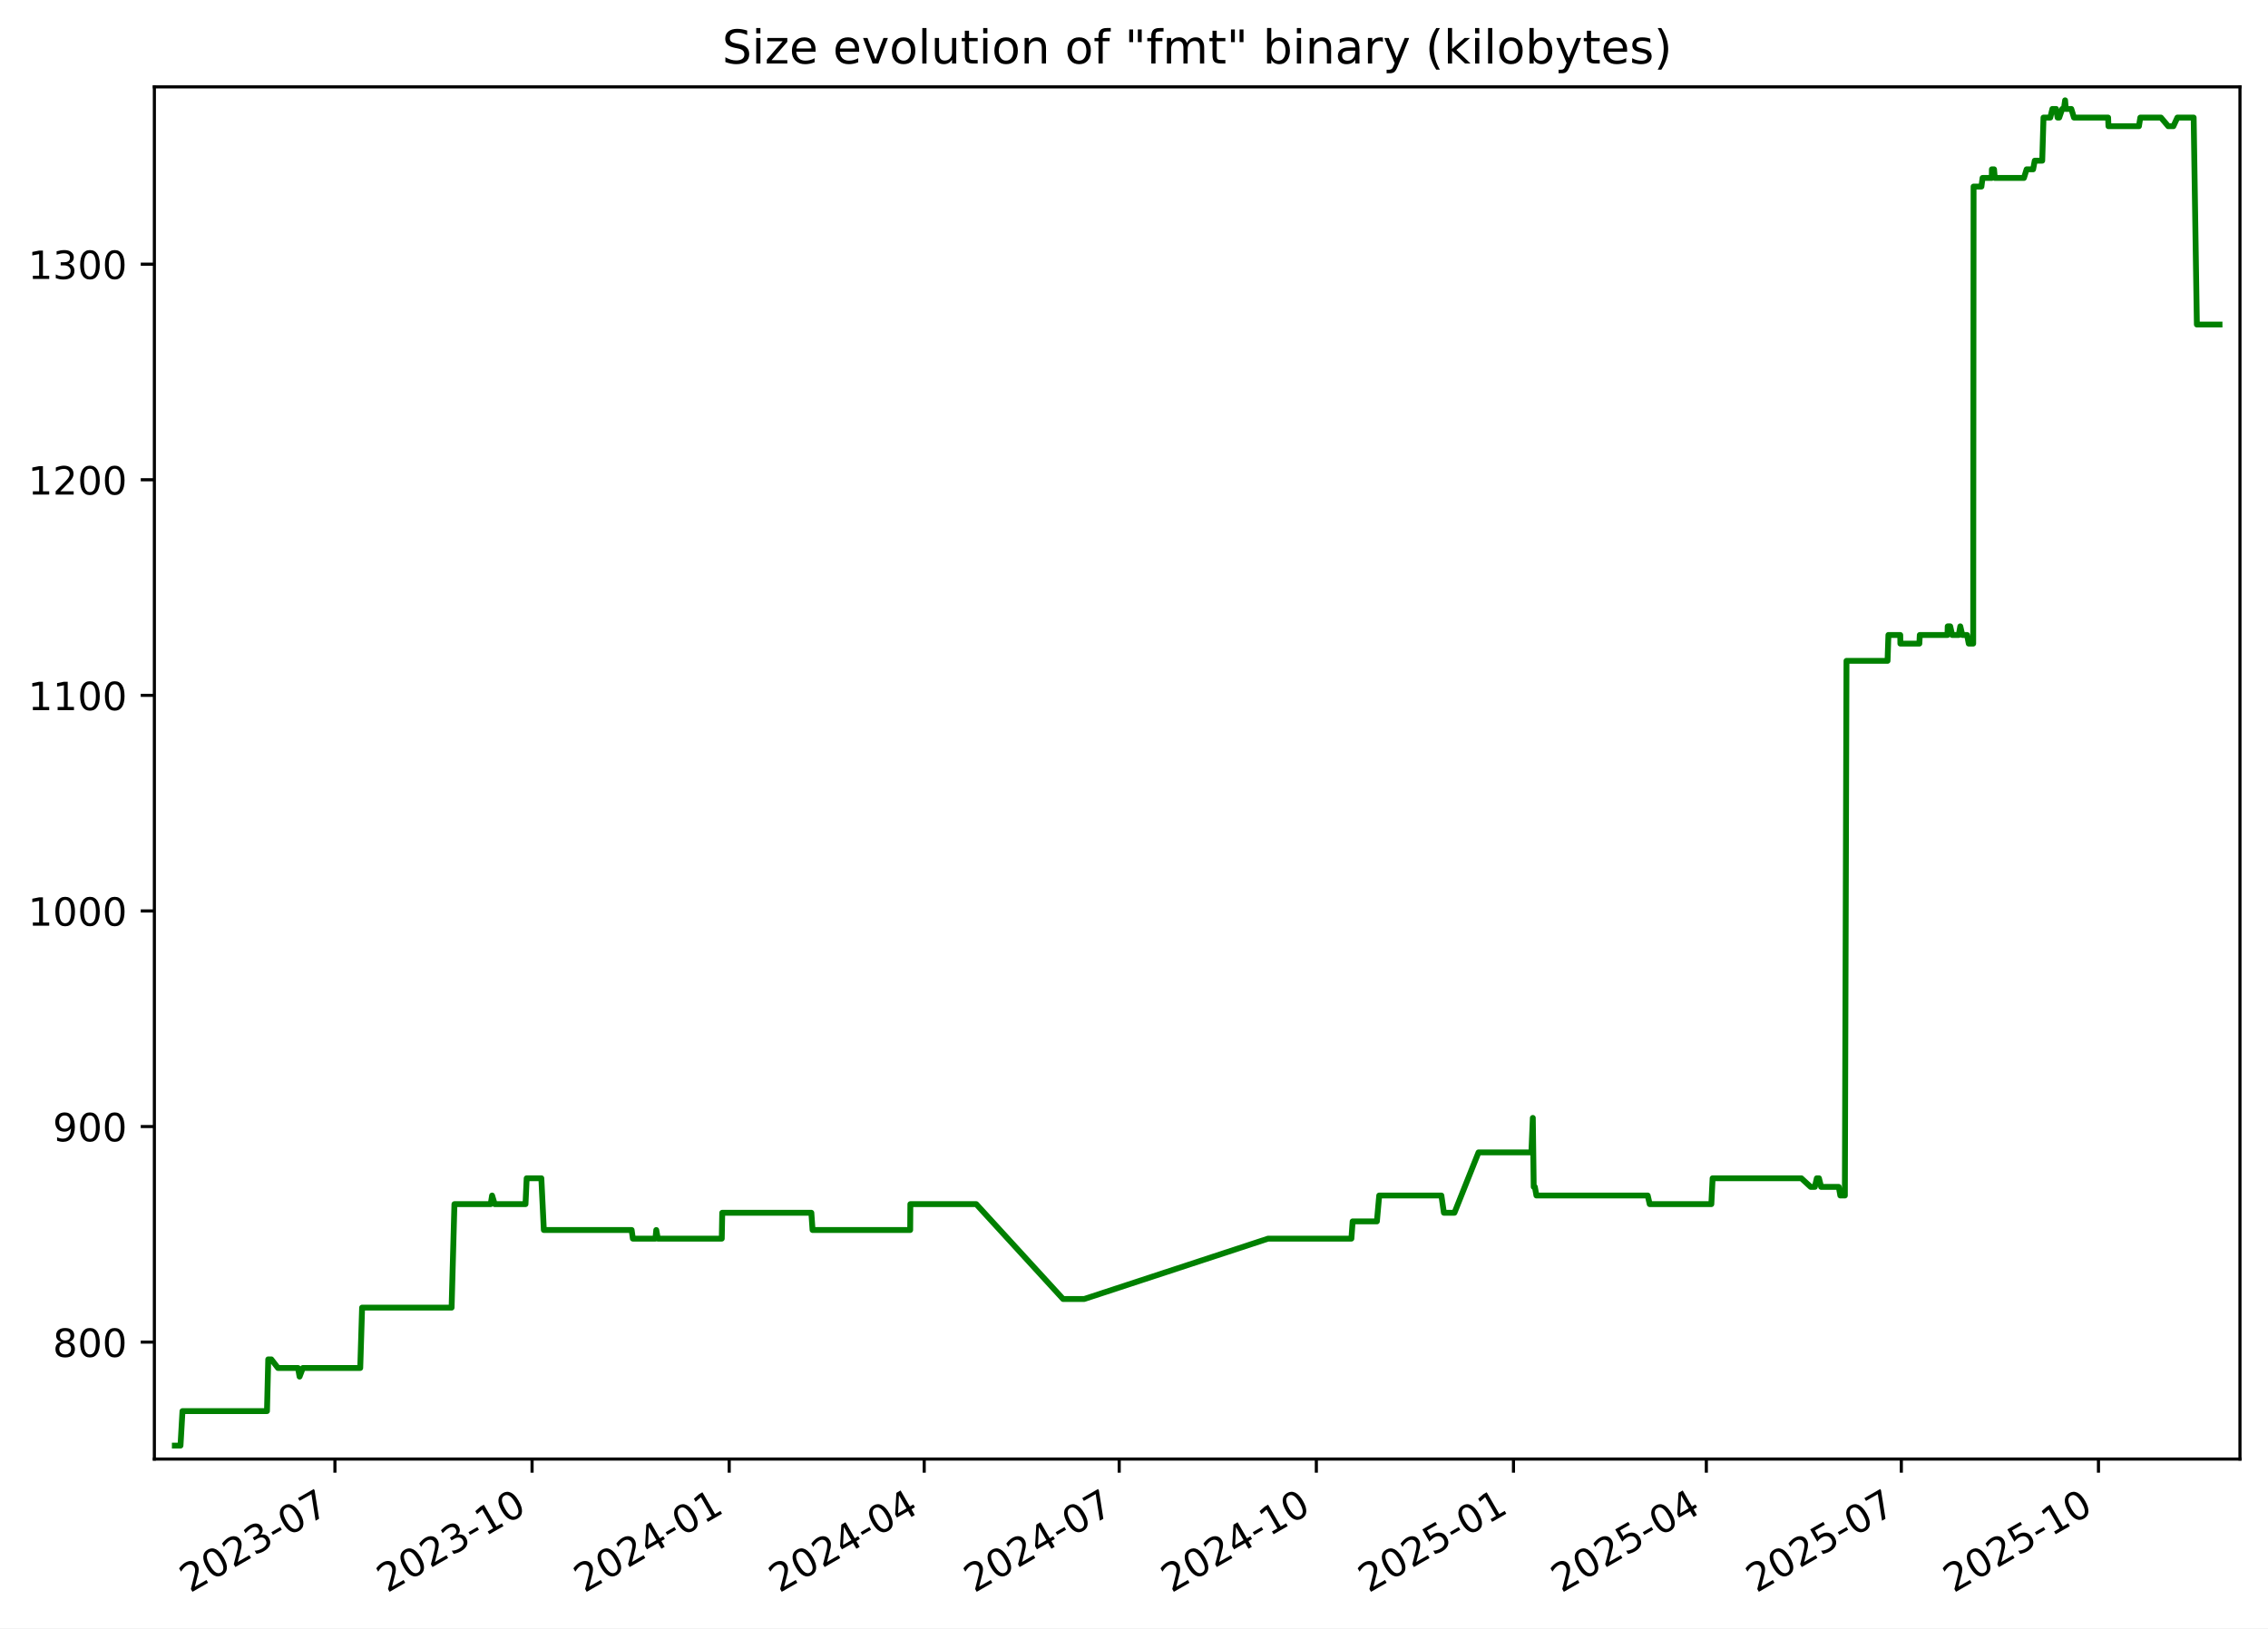
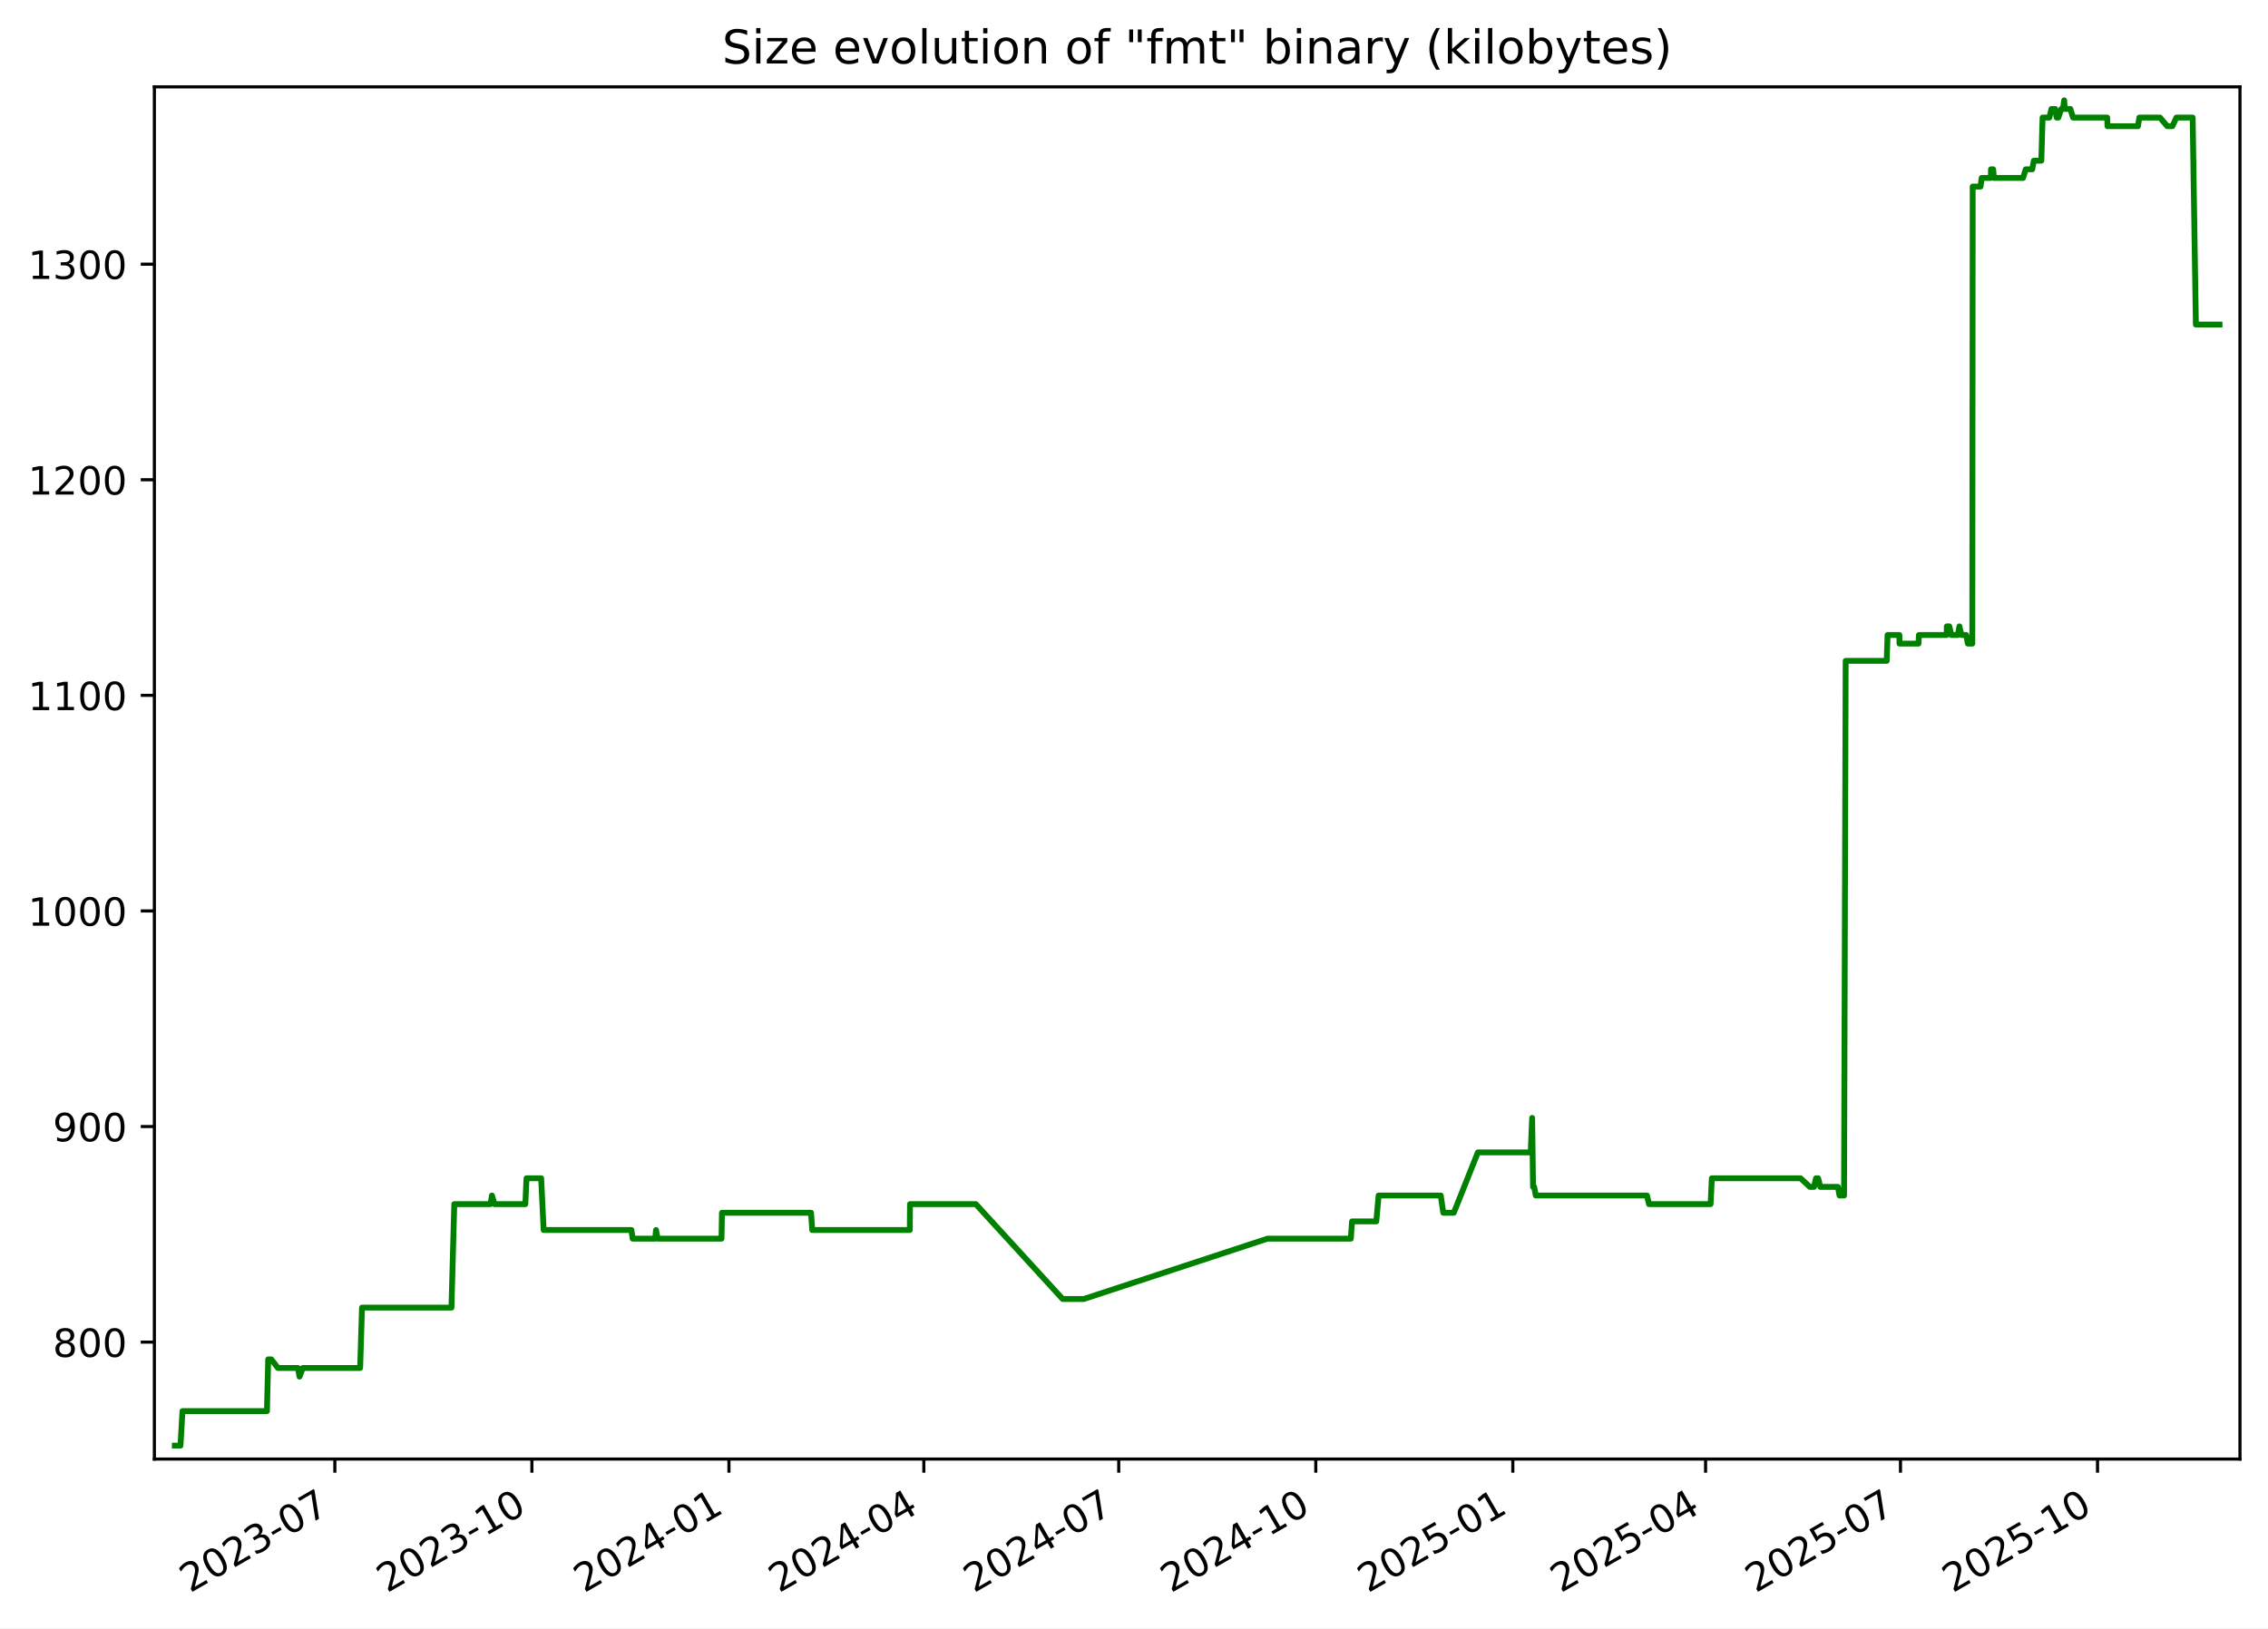
<svg xmlns="http://www.w3.org/2000/svg" xmlns:xlink="http://www.w3.org/1999/xlink" width="582.53pt" height="418.303pt" viewBox="0 0 582.53 418.303" version="1.1">
  <defs>
    <style type="text/css">*{stroke-linejoin: round; stroke-linecap: butt}</style>
  </defs>
  <g id="figure_1">
    <g id="patch_1">
      <path d="M -0 418.303  L 582.53 418.303  L 582.53 0  L -0 0  z " style="fill: #ffffff" />
    </g>
    <g id="axes_1">
      <g id="patch_2">
        <path d="M 39.65 374.83  L 575.33 374.83  L 575.33 22.318  L 39.65 22.318  z " style="fill: #ffffff" />
      </g>
      <g id="matplotlib.axis_1">
        <g id="xtick_1">
          <g id="line2d_1">
            <defs>
-               <path id="m8a01a64da7" d="M 0 0  L 0 3.5  " style="stroke: #000000; stroke-width: 0.8" />
+               <path id="m20bf396723" d="M 0 0  L 0 3.5  " style="stroke: #000000; stroke-width: 0.8" />
            </defs>
            <g>
-               <use xlink:href="#m8a01a64da7" x="86.026" y="374.83" style="stroke: #000000; stroke-width: 0.8" />
+               <use xlink:href="#m20bf396723" x="86.006" y="374.83" style="stroke: #000000; stroke-width: 0.8" />
            </g>
          </g>
          <g id="text_1">
-             <g transform="translate(48.80147 409.302) rotate(-30) scale(0.1 -0.1)">
+             <g transform="translate(48.78123 409.302) rotate(-30) scale(0.1 -0.1)">
              <defs>
                <path id="DejaVuSans-32" d="M 1228 531  L 3431 531  L 3431 0  L 469 0  L 469 531  Q 828 903 1448 1529  Q 2069 2156 2228 2338  Q 2531 2678 2651 2914  Q 2772 3150 2772 3378  Q 2772 3750 2511 3984  Q 2250 4219 1831 4219  Q 1534 4219 1204 4116  Q 875 4013 500 3803  L 500 4441  Q 881 4594 1212 4672  Q 1544 4750 1819 4750  Q 2544 4750 2975 4387  Q 3406 4025 3406 3419  Q 3406 3131 3298 2873  Q 3191 2616 2906 2266  Q 2828 2175 2409 1742  Q 1991 1309 1228 531  z " transform="scale(0.015625)" />
                <path id="DejaVuSans-30" d="M 2034 4250  Q 1547 4250 1301 3770  Q 1056 3291 1056 2328  Q 1056 1369 1301 889  Q 1547 409 2034 409  Q 2525 409 2770 889  Q 3016 1369 3016 2328  Q 3016 3291 2770 3770  Q 2525 4250 2034 4250  z M 2034 4750  Q 2819 4750 3233 4129  Q 3647 3509 3647 2328  Q 3647 1150 3233 529  Q 2819 -91 2034 -91  Q 1250 -91 836 529  Q 422 1150 422 2328  Q 422 3509 836 4129  Q 1250 4750 2034 4750  z " transform="scale(0.015625)" />
                <path id="DejaVuSans-33" d="M 2597 2516  Q 3050 2419 3304 2112  Q 3559 1806 3559 1356  Q 3559 666 3084 287  Q 2609 -91 1734 -91  Q 1441 -91 1130 -33  Q 819 25 488 141  L 488 750  Q 750 597 1062 519  Q 1375 441 1716 441  Q 2309 441 2620 675  Q 2931 909 2931 1356  Q 2931 1769 2642 2001  Q 2353 2234 1838 2234  L 1294 2234  L 1294 2753  L 1863 2753  Q 2328 2753 2575 2939  Q 2822 3125 2822 3475  Q 2822 3834 2567 4026  Q 2313 4219 1838 4219  Q 1578 4219 1281 4162  Q 984 4106 628 3988  L 628 4550  Q 988 4650 1302 4700  Q 1616 4750 1894 4750  Q 2613 4750 3031 4423  Q 3450 4097 3450 3541  Q 3450 3153 3228 2886  Q 3006 2619 2597 2516  z " transform="scale(0.015625)" />
                <path id="DejaVuSans-2d" d="M 313 2009  L 1997 2009  L 1997 1497  L 313 1497  L 313 2009  z " transform="scale(0.015625)" />
                <path id="DejaVuSans-37" d="M 525 4666  L 3525 4666  L 3525 4397  L 1831 0  L 1172 0  L 2766 4134  L 525 4134  L 525 4666  z " transform="scale(0.015625)" />
              </defs>
              <use xlink:href="#DejaVuSans-32" />
              <use xlink:href="#DejaVuSans-30" x="63.623" />
              <use xlink:href="#DejaVuSans-32" x="127.246" />
              <use xlink:href="#DejaVuSans-33" x="190.869" />
              <use xlink:href="#DejaVuSans-2d" x="254.492" />
              <use xlink:href="#DejaVuSans-30" x="290.576" />
              <use xlink:href="#DejaVuSans-37" x="354.199" />
            </g>
          </g>
        </g>
        <g id="xtick_2">
          <g id="line2d_2">
            <g>
-               <use xlink:href="#m8a01a64da7" x="136.661" y="374.83" style="stroke: #000000; stroke-width: 0.8" />
+               <use xlink:href="#m20bf396723" x="136.616" y="374.83" style="stroke: #000000; stroke-width: 0.8" />
            </g>
          </g>
          <g id="text_2">
-             <g transform="translate(99.43619 409.302) rotate(-30) scale(0.1 -0.1)">
+             <g transform="translate(99.39104 409.302) rotate(-30) scale(0.1 -0.1)">
              <defs>
                <path id="DejaVuSans-31" d="M 794 531  L 1825 531  L 1825 4091  L 703 3866  L 703 4441  L 1819 4666  L 2450 4666  L 2450 531  L 3481 531  L 3481 0  L 794 0  L 794 531  z " transform="scale(0.015625)" />
              </defs>
              <use xlink:href="#DejaVuSans-32" />
              <use xlink:href="#DejaVuSans-30" x="63.623" />
              <use xlink:href="#DejaVuSans-32" x="127.246" />
              <use xlink:href="#DejaVuSans-33" x="190.869" />
              <use xlink:href="#DejaVuSans-2d" x="254.492" />
              <use xlink:href="#DejaVuSans-31" x="290.576" />
              <use xlink:href="#DejaVuSans-30" x="354.199" />
            </g>
          </g>
        </g>
        <g id="xtick_3">
          <g id="line2d_3">
            <g>
-               <use xlink:href="#m8a01a64da7" x="187.296" y="374.83" style="stroke: #000000; stroke-width: 0.8" />
+               <use xlink:href="#m20bf396723" x="187.226" y="374.83" style="stroke: #000000; stroke-width: 0.8" />
            </g>
          </g>
          <g id="text_3">
-             <g transform="translate(150.0709 409.302) rotate(-30) scale(0.1 -0.1)">
+             <g transform="translate(150.0009 409.302) rotate(-30) scale(0.1 -0.1)">
              <defs>
                <path id="DejaVuSans-34" d="M 2419 4116  L 825 1625  L 2419 1625  L 2419 4116  z M 2253 4666  L 3047 4666  L 3047 1625  L 3713 1625  L 3713 1100  L 3047 1100  L 3047 0  L 2419 0  L 2419 1100  L 313 1100  L 313 1709  L 2253 4666  z " transform="scale(0.015625)" />
              </defs>
              <use xlink:href="#DejaVuSans-32" />
              <use xlink:href="#DejaVuSans-30" x="63.623" />
              <use xlink:href="#DejaVuSans-32" x="127.246" />
              <use xlink:href="#DejaVuSans-34" x="190.869" />
              <use xlink:href="#DejaVuSans-2d" x="254.492" />
              <use xlink:href="#DejaVuSans-30" x="290.576" />
              <use xlink:href="#DejaVuSans-31" x="354.199" />
            </g>
          </g>
        </g>
        <g id="xtick_4">
          <g id="line2d_4">
            <g>
-               <use xlink:href="#m8a01a64da7" x="237.38" y="374.83" style="stroke: #000000; stroke-width: 0.8" />
+               <use xlink:href="#m20bf396723" x="237.285" y="374.83" style="stroke: #000000; stroke-width: 0.8" />
            </g>
          </g>
          <g id="text_4">
-             <g transform="translate(200.1553 409.302) rotate(-30) scale(0.1 -0.1)">
+             <g transform="translate(200.0606 409.302) rotate(-30) scale(0.1 -0.1)">
              <use xlink:href="#DejaVuSans-32" />
              <use xlink:href="#DejaVuSans-30" x="63.623" />
              <use xlink:href="#DejaVuSans-32" x="127.246" />
              <use xlink:href="#DejaVuSans-34" x="190.869" />
              <use xlink:href="#DejaVuSans-2d" x="254.492" />
              <use xlink:href="#DejaVuSans-30" x="290.576" />
              <use xlink:href="#DejaVuSans-34" x="354.199" />
            </g>
          </g>
        </g>
        <g id="xtick_5">
          <g id="line2d_5">
            <g>
-               <use xlink:href="#m8a01a64da7" x="287.464" y="374.83" style="stroke: #000000; stroke-width: 0.8" />
+               <use xlink:href="#m20bf396723" x="287.345" y="374.83" style="stroke: #000000; stroke-width: 0.8" />
            </g>
          </g>
          <g id="text_5">
-             <g transform="translate(250.2396 409.302) rotate(-30) scale(0.1 -0.1)">
+             <g transform="translate(250.1203 409.302) rotate(-30) scale(0.1 -0.1)">
              <use xlink:href="#DejaVuSans-32" />
              <use xlink:href="#DejaVuSans-30" x="63.623" />
              <use xlink:href="#DejaVuSans-32" x="127.246" />
              <use xlink:href="#DejaVuSans-34" x="190.869" />
              <use xlink:href="#DejaVuSans-2d" x="254.492" />
              <use xlink:href="#DejaVuSans-30" x="290.576" />
              <use xlink:href="#DejaVuSans-37" x="354.199" />
            </g>
          </g>
        </g>
        <g id="xtick_6">
          <g id="line2d_6">
            <g>
-               <use xlink:href="#m8a01a64da7" x="338.099" y="374.83" style="stroke: #000000; stroke-width: 0.8" />
+               <use xlink:href="#m20bf396723" x="337.955" y="374.83" style="stroke: #000000; stroke-width: 0.8" />
            </g>
          </g>
          <g id="text_6">
-             <g transform="translate(300.8743 409.302) rotate(-30) scale(0.1 -0.1)">
+             <g transform="translate(300.7301 409.302) rotate(-30) scale(0.1 -0.1)">
              <use xlink:href="#DejaVuSans-32" />
              <use xlink:href="#DejaVuSans-30" x="63.623" />
              <use xlink:href="#DejaVuSans-32" x="127.246" />
              <use xlink:href="#DejaVuSans-34" x="190.869" />
              <use xlink:href="#DejaVuSans-2d" x="254.492" />
              <use xlink:href="#DejaVuSans-31" x="290.576" />
              <use xlink:href="#DejaVuSans-30" x="354.199" />
            </g>
          </g>
        </g>
        <g id="xtick_7">
          <g id="line2d_7">
            <g>
-               <use xlink:href="#m8a01a64da7" x="388.734" y="374.83" style="stroke: #000000; stroke-width: 0.8" />
+               <use xlink:href="#m20bf396723" x="388.565" y="374.83" style="stroke: #000000; stroke-width: 0.8" />
            </g>
          </g>
          <g id="text_7">
-             <g transform="translate(351.5091 409.302) rotate(-30) scale(0.1 -0.1)">
+             <g transform="translate(351.3399 409.302) rotate(-30) scale(0.1 -0.1)">
              <defs>
                <path id="DejaVuSans-35" d="M 691 4666  L 3169 4666  L 3169 4134  L 1269 4134  L 1269 2991  Q 1406 3038 1543 3061  Q 1681 3084 1819 3084  Q 2600 3084 3056 2656  Q 3513 2228 3513 1497  Q 3513 744 3044 326  Q 2575 -91 1722 -91  Q 1428 -91 1123 -41  Q 819 9 494 109  L 494 744  Q 775 591 1075 516  Q 1375 441 1709 441  Q 2250 441 2565 725  Q 2881 1009 2881 1497  Q 2881 1984 2565 2268  Q 2250 2553 1709 2553  Q 1456 2553 1204 2497  Q 953 2441 691 2322  L 691 4666  z " transform="scale(0.015625)" />
              </defs>
              <use xlink:href="#DejaVuSans-32" />
              <use xlink:href="#DejaVuSans-30" x="63.623" />
              <use xlink:href="#DejaVuSans-32" x="127.246" />
              <use xlink:href="#DejaVuSans-35" x="190.869" />
              <use xlink:href="#DejaVuSans-2d" x="254.492" />
              <use xlink:href="#DejaVuSans-30" x="290.576" />
              <use xlink:href="#DejaVuSans-31" x="354.199" />
            </g>
          </g>
        </g>
        <g id="xtick_8">
          <g id="line2d_8">
            <g>
-               <use xlink:href="#m8a01a64da7" x="438.268" y="374.83" style="stroke: #000000; stroke-width: 0.8" />
+               <use xlink:href="#m20bf396723" x="438.074" y="374.83" style="stroke: #000000; stroke-width: 0.8" />
            </g>
          </g>
          <g id="text_8">
-             <g transform="translate(401.043 409.302) rotate(-30) scale(0.1 -0.1)">
+             <g transform="translate(400.8495 409.302) rotate(-30) scale(0.1 -0.1)">
              <use xlink:href="#DejaVuSans-32" />
              <use xlink:href="#DejaVuSans-30" x="63.623" />
              <use xlink:href="#DejaVuSans-32" x="127.246" />
              <use xlink:href="#DejaVuSans-35" x="190.869" />
              <use xlink:href="#DejaVuSans-2d" x="254.492" />
              <use xlink:href="#DejaVuSans-30" x="290.576" />
              <use xlink:href="#DejaVuSans-34" x="354.199" />
            </g>
          </g>
        </g>
        <g id="xtick_9">
          <g id="line2d_9">
            <g>
-               <use xlink:href="#m8a01a64da7" x="488.352" y="374.83" style="stroke: #000000; stroke-width: 0.8" />
+               <use xlink:href="#m20bf396723" x="488.134" y="374.83" style="stroke: #000000; stroke-width: 0.8" />
            </g>
          </g>
          <g id="text_9">
-             <g transform="translate(451.1274 409.302) rotate(-30) scale(0.1 -0.1)">
+             <g transform="translate(450.9092 409.302) rotate(-30) scale(0.1 -0.1)">
              <use xlink:href="#DejaVuSans-32" />
              <use xlink:href="#DejaVuSans-30" x="63.623" />
              <use xlink:href="#DejaVuSans-32" x="127.246" />
              <use xlink:href="#DejaVuSans-35" x="190.869" />
              <use xlink:href="#DejaVuSans-2d" x="254.492" />
              <use xlink:href="#DejaVuSans-30" x="290.576" />
              <use xlink:href="#DejaVuSans-37" x="354.199" />
            </g>
          </g>
        </g>
        <g id="xtick_10">
          <g id="line2d_10">
            <g>
-               <use xlink:href="#m8a01a64da7" x="538.987" y="374.83" style="stroke: #000000; stroke-width: 0.8" />
+               <use xlink:href="#m20bf396723" x="538.744" y="374.83" style="stroke: #000000; stroke-width: 0.8" />
            </g>
          </g>
          <g id="text_10">
-             <g transform="translate(501.7621 409.302) rotate(-30) scale(0.1 -0.1)">
+             <g transform="translate(501.519 409.302) rotate(-30) scale(0.1 -0.1)">
              <use xlink:href="#DejaVuSans-32" />
              <use xlink:href="#DejaVuSans-30" x="63.623" />
              <use xlink:href="#DejaVuSans-32" x="127.246" />
              <use xlink:href="#DejaVuSans-35" x="190.869" />
              <use xlink:href="#DejaVuSans-2d" x="254.492" />
              <use xlink:href="#DejaVuSans-31" x="290.576" />
              <use xlink:href="#DejaVuSans-30" x="354.199" />
            </g>
          </g>
        </g>
      </g>
      <g id="matplotlib.axis_2">
        <g id="ytick_1">
          <g id="line2d_11">
            <defs>
-               <path id="m6417417e9b" d="M 0 0  L -3.5 0  " style="stroke: #000000; stroke-width: 0.8" />
+               <path id="me70b819598" d="M 0 0  L -3.5 0  " style="stroke: #000000; stroke-width: 0.8" />
            </defs>
            <g>
-               <use xlink:href="#m6417417e9b" x="39.65" y="344.79" style="stroke: #000000; stroke-width: 0.8" />
+               <use xlink:href="#me70b819598" x="39.65" y="344.79" style="stroke: #000000; stroke-width: 0.8" />
            </g>
          </g>
          <g id="text_11">
            <g transform="translate(13.5625 348.5887) scale(0.1 -0.1)">
              <defs>
                <path id="DejaVuSans-38" d="M 2034 2216  Q 1584 2216 1326 1975  Q 1069 1734 1069 1313  Q 1069 891 1326 650  Q 1584 409 2034 409  Q 2484 409 2743 651  Q 3003 894 3003 1313  Q 3003 1734 2745 1975  Q 2488 2216 2034 2216  z M 1403 2484  Q 997 2584 770 2862  Q 544 3141 544 3541  Q 544 4100 942 4425  Q 1341 4750 2034 4750  Q 2731 4750 3128 4425  Q 3525 4100 3525 3541  Q 3525 3141 3298 2862  Q 3072 2584 2669 2484  Q 3125 2378 3379 2068  Q 3634 1759 3634 1313  Q 3634 634 3220 271  Q 2806 -91 2034 -91  Q 1263 -91 848 271  Q 434 634 434 1313  Q 434 1759 690 2068  Q 947 2378 1403 2484  z M 1172 3481  Q 1172 3119 1398 2916  Q 1625 2713 2034 2713  Q 2441 2713 2670 2916  Q 2900 3119 2900 3481  Q 2900 3844 2670 4047  Q 2441 4250 2034 4250  Q 1625 4250 1398 4047  Q 1172 3844 1172 3481  z " transform="scale(0.015625)" />
              </defs>
              <use xlink:href="#DejaVuSans-38" />
              <use xlink:href="#DejaVuSans-30" x="63.623" />
              <use xlink:href="#DejaVuSans-30" x="127.246" />
            </g>
          </g>
        </g>
        <g id="ytick_2">
          <g id="line2d_12">
            <g>
-               <use xlink:href="#m6417417e9b" x="39.65" y="289.405" style="stroke: #000000; stroke-width: 0.8" />
+               <use xlink:href="#me70b819598" x="39.65" y="289.405" style="stroke: #000000; stroke-width: 0.8" />
            </g>
          </g>
          <g id="text_12">
            <g transform="translate(13.5625 293.2041) scale(0.1 -0.1)">
              <defs>
                <path id="DejaVuSans-39" d="M 703 97  L 703 672  Q 941 559 1184 500  Q 1428 441 1663 441  Q 2288 441 2617 861  Q 2947 1281 2994 2138  Q 2813 1869 2534 1725  Q 2256 1581 1919 1581  Q 1219 1581 811 2004  Q 403 2428 403 3163  Q 403 3881 828 4315  Q 1253 4750 1959 4750  Q 2769 4750 3195 4129  Q 3622 3509 3622 2328  Q 3622 1225 3098 567  Q 2575 -91 1691 -91  Q 1453 -91 1209 -44  Q 966 3 703 97  z M 1959 2075  Q 2384 2075 2632 2365  Q 2881 2656 2881 3163  Q 2881 3666 2632 3958  Q 2384 4250 1959 4250  Q 1534 4250 1286 3958  Q 1038 3666 1038 3163  Q 1038 2656 1286 2365  Q 1534 2075 1959 2075  z " transform="scale(0.015625)" />
              </defs>
              <use xlink:href="#DejaVuSans-39" />
              <use xlink:href="#DejaVuSans-30" x="63.623" />
              <use xlink:href="#DejaVuSans-30" x="127.246" />
            </g>
          </g>
        </g>
        <g id="ytick_3">
          <g id="line2d_13">
            <g>
-               <use xlink:href="#m6417417e9b" x="39.65" y="234.02" style="stroke: #000000; stroke-width: 0.8" />
+               <use xlink:href="#me70b819598" x="39.65" y="234.02" style="stroke: #000000; stroke-width: 0.8" />
            </g>
          </g>
          <g id="text_13">
            <g transform="translate(7.2 237.8195) scale(0.1 -0.1)">
              <use xlink:href="#DejaVuSans-31" />
              <use xlink:href="#DejaVuSans-30" x="63.623" />
              <use xlink:href="#DejaVuSans-30" x="127.246" />
              <use xlink:href="#DejaVuSans-30" x="190.869" />
            </g>
          </g>
        </g>
        <g id="ytick_4">
          <g id="line2d_14">
            <g>
-               <use xlink:href="#m6417417e9b" x="39.65" y="178.636" style="stroke: #000000; stroke-width: 0.8" />
+               <use xlink:href="#me70b819598" x="39.65" y="178.636" style="stroke: #000000; stroke-width: 0.8" />
            </g>
          </g>
          <g id="text_14">
            <g transform="translate(7.2 182.4349) scale(0.1 -0.1)">
              <use xlink:href="#DejaVuSans-31" />
              <use xlink:href="#DejaVuSans-31" x="63.623" />
              <use xlink:href="#DejaVuSans-30" x="127.246" />
              <use xlink:href="#DejaVuSans-30" x="190.869" />
            </g>
          </g>
        </g>
        <g id="ytick_5">
          <g id="line2d_15">
            <g>
-               <use xlink:href="#m6417417e9b" x="39.65" y="123.251" style="stroke: #000000; stroke-width: 0.8" />
+               <use xlink:href="#me70b819598" x="39.65" y="123.251" style="stroke: #000000; stroke-width: 0.8" />
            </g>
          </g>
          <g id="text_15">
            <g transform="translate(7.2 127.0503) scale(0.1 -0.1)">
              <use xlink:href="#DejaVuSans-31" />
              <use xlink:href="#DejaVuSans-32" x="63.623" />
              <use xlink:href="#DejaVuSans-30" x="127.246" />
              <use xlink:href="#DejaVuSans-30" x="190.869" />
            </g>
          </g>
        </g>
        <g id="ytick_6">
          <g id="line2d_16">
            <g>
-               <use xlink:href="#m6417417e9b" x="39.65" y="67.866" style="stroke: #000000; stroke-width: 0.8" />
+               <use xlink:href="#me70b819598" x="39.65" y="67.866" style="stroke: #000000; stroke-width: 0.8" />
            </g>
          </g>
          <g id="text_16">
            <g transform="translate(7.2 71.66565) scale(0.1 -0.1)">
              <use xlink:href="#DejaVuSans-31" />
              <use xlink:href="#DejaVuSans-33" x="63.623" />
              <use xlink:href="#DejaVuSans-30" x="127.246" />
              <use xlink:href="#DejaVuSans-30" x="190.869" />
            </g>
          </g>
        </g>
      </g>
      <g id="line2d_17">
-         <path d="M 44.902 371.374  L 46.359 371.374  L 46.868 362.513  L 68.575 362.513  L 68.898 349.22  L 69.684 349.22  L 71.4 351.436  L 76.55 351.436  L 76.947 353.651  L 77.794 351.436  L 92.526 351.436  L 93.005 335.928  L 115.993 335.928  L 116.718 309.343  L 126.032 309.343  L 126.392 307.128  L 127.065 309.343  L 134.975 309.343  L 135.275 302.697  L 139.044 302.697  L 139.683 315.99  L 162.236 315.99  L 162.551 318.205  L 168.348 318.205  L 168.561 315.99  L 168.961 318.205  L 185.386 318.205  L 185.505 311.559  L 208.395 311.559  L 208.704 315.99  L 233.778 315.99  L 233.824 309.343  L 250.744 309.343  L 273.051 333.713  L 278.478 333.713  L 325.707 318.205  L 347.101 318.205  L 347.422 313.774  L 353.652 313.774  L 354.247 307.128  L 370.215 307.128  L 370.861 311.559  L 373.571 311.559  L 379.753 296.051  L 393.333 296.051  L 393.7 287.19  L 393.93 304.913  L 394.223 304.913  L 394.629 307.128  L 423.208 307.128  L 423.726 309.343  L 439.555 309.343  L 439.879 302.697  L 462.662 302.697  L 465.067 304.913  L 466.139 304.913  L 466.645 302.697  L 467.197 302.697  L 467.754 304.913  L 472.284 304.913  L 472.682 307.128  L 473.85 307.128  L 474.268 169.774  L 484.814 169.774  L 485.035 163.128  L 488.075 163.128  L 488.103 165.343  L 492.982 165.343  L 493.092 163.128  L 500.213 163.128  L 500.265 160.913  L 500.907 160.913  L 501.401 163.128  L 503.107 163.128  L 503.495 160.913  L 504.015 163.128  L 505.241 163.128  L 505.668 165.343  L 506.81 165.343  L 506.909 47.928  L 508.924 47.928  L 509.214 45.713  L 511.592 45.713  L 511.61 43.497  L 512.167 43.497  L 512.355 45.713  L 519.847 45.713  L 520.534 43.497  L 522.202 43.497  L 522.619 41.282  L 524.541 41.282  L 524.868 30.205  L 526.608 30.205  L 527.147 27.99  L 528.103 27.99  L 528.488 30.205  L 528.906 30.205  L 529.675 27.99  L 530.109 27.99  L 530.414 25.774  L 530.596 27.99  L 532.01 27.99  L 532.693 30.205  L 541.466 30.205  L 541.551 32.42  L 549.38 32.42  L 549.736 30.205  L 555.035 30.205  L 556.905 32.42  L 558.231 32.42  L 559.253 30.205  L 563.436 30.205  L 564.26 83.374  L 570.078 83.374  L 570.078 83.374  " clip-path="url(#pee7fa6fc42)" style="fill: none; stroke: #008000; stroke-width: 1.5; stroke-linecap: square" />
+         <path d="M 44.902 371.374  L 46.358 371.374  L 46.867 362.513  L 68.564 362.513  L 68.886 349.22  L 69.672 349.22  L 71.387 351.436  L 76.535 351.436  L 76.931 353.651  L 77.778 351.436  L 92.503 351.436  L 92.982 335.928  L 115.958 335.928  L 116.683 309.343  L 125.992 309.343  L 126.352 307.128  L 127.024 309.343  L 134.931 309.343  L 135.231 302.697  L 138.998 302.697  L 139.636 315.99  L 162.179 315.99  L 162.493 318.205  L 168.288 318.205  L 168.5 315.99  L 168.9 318.205  L 185.317 318.205  L 185.435 311.559  L 208.314 311.559  L 208.623 315.99  L 233.685 315.99  L 233.731 309.343  L 250.643 309.343  L 272.939 333.713  L 278.363 333.713  L 325.569 318.205  L 346.953 318.205  L 347.273 313.774  L 353.5 313.774  L 354.095 307.128  L 370.055 307.128  L 370.7 311.559  L 373.409 311.559  L 379.588 296.051  L 393.161 296.051  L 393.528 287.19  L 393.759 304.913  L 394.051 304.913  L 394.457 307.128  L 423.022 307.128  L 423.54 309.343  L 439.361 309.343  L 439.685 302.697  L 462.457 302.697  L 464.86 304.913  L 465.932 304.913  L 466.438 302.697  L 466.989 302.697  L 467.546 304.913  L 472.073 304.913  L 472.471 307.128  L 473.639 307.128  L 474.057 169.774  L 484.598 169.774  L 484.818 163.128  L 487.857 163.128  L 487.885 165.343  L 492.761 165.343  L 492.871 163.128  L 499.989 163.128  L 500.041 160.913  L 500.683 160.913  L 501.176 163.128  L 502.881 163.128  L 503.27 160.913  L 503.789 163.128  L 505.014 163.128  L 505.441 165.343  L 506.583 165.343  L 506.681 47.928  L 508.696 47.928  L 508.986 45.713  L 511.362 45.713  L 511.38 43.497  L 511.937 43.497  L 512.125 45.713  L 519.613 45.713  L 520.3 43.497  L 521.968 43.497  L 522.384 41.282  L 524.305 41.282  L 524.632 30.205  L 526.371 30.205  L 526.91 27.99  L 527.866 27.99  L 528.25 30.205  L 528.668 30.205  L 529.436 27.99  L 529.87 27.99  L 530.175 25.774  L 530.357 27.99  L 531.771 27.99  L 532.453 30.205  L 541.222 30.205  L 541.307 32.42  L 549.131 32.42  L 549.488 30.205  L 554.784 30.205  L 556.653 32.42  L 557.978 32.42  L 559 30.205  L 563.181 30.205  L 564.005 83.374  L 570.078 83.374  L 570.078 83.374  " clip-path="url(#p8790727e61)" style="fill: none; stroke: #008000; stroke-width: 1.5; stroke-linecap: square" />
      </g>
      <g id="patch_3">
        <path d="M 39.65 374.83  L 39.65 22.318  " style="fill: none; stroke: #000000; stroke-width: 0.8; stroke-linejoin: miter; stroke-linecap: square" />
      </g>
      <g id="patch_4">
        <path d="M 575.33 374.83  L 575.33 22.318  " style="fill: none; stroke: #000000; stroke-width: 0.8; stroke-linejoin: miter; stroke-linecap: square" />
      </g>
      <g id="patch_5">
        <path d="M 39.65 374.83  L 575.33 374.83  " style="fill: none; stroke: #000000; stroke-width: 0.8; stroke-linejoin: miter; stroke-linecap: square" />
      </g>
      <g id="patch_6">
        <path d="M 39.65 22.318  L 575.33 22.318  " style="fill: none; stroke: #000000; stroke-width: 0.8; stroke-linejoin: miter; stroke-linecap: square" />
      </g>
      <g id="text_17">
        <g transform="translate(185.4856 16.31812) scale(0.12 -0.12)">
          <defs>
            <path id="DejaVuSans-53" d="M 3425 4513  L 3425 3897  Q 3066 4069 2747 4153  Q 2428 4238 2131 4238  Q 1616 4238 1336 4038  Q 1056 3838 1056 3469  Q 1056 3159 1242 3001  Q 1428 2844 1947 2747  L 2328 2669  Q 3034 2534 3370 2195  Q 3706 1856 3706 1288  Q 3706 609 3251 259  Q 2797 -91 1919 -91  Q 1588 -91 1214 -16  Q 841 59 441 206  L 441 856  Q 825 641 1194 531  Q 1563 422 1919 422  Q 2459 422 2753 634  Q 3047 847 3047 1241  Q 3047 1584 2836 1778  Q 2625 1972 2144 2069  L 1759 2144  Q 1053 2284 737 2584  Q 422 2884 422 3419  Q 422 4038 858 4394  Q 1294 4750 2059 4750  Q 2388 4750 2728 4690  Q 3069 4631 3425 4513  z " transform="scale(0.015625)" />
            <path id="DejaVuSans-69" d="M 603 3500  L 1178 3500  L 1178 0  L 603 0  L 603 3500  z M 603 4863  L 1178 4863  L 1178 4134  L 603 4134  L 603 4863  z " transform="scale(0.015625)" />
            <path id="DejaVuSans-7a" d="M 353 3500  L 3084 3500  L 3084 2975  L 922 459  L 3084 459  L 3084 0  L 275 0  L 275 525  L 2438 3041  L 353 3041  L 353 3500  z " transform="scale(0.015625)" />
            <path id="DejaVuSans-65" d="M 3597 1894  L 3597 1613  L 953 1613  Q 991 1019 1311 708  Q 1631 397 2203 397  Q 2534 397 2845 478  Q 3156 559 3463 722  L 3463 178  Q 3153 47 2828 -22  Q 2503 -91 2169 -91  Q 1331 -91 842 396  Q 353 884 353 1716  Q 353 2575 817 3079  Q 1281 3584 2069 3584  Q 2775 3584 3186 3129  Q 3597 2675 3597 1894  z M 3022 2063  Q 3016 2534 2758 2815  Q 2500 3097 2075 3097  Q 1594 3097 1305 2825  Q 1016 2553 972 2059  L 3022 2063  z " transform="scale(0.015625)" />
            <path id="DejaVuSans-20" transform="scale(0.015625)" />
            <path id="DejaVuSans-76" d="M 191 3500  L 800 3500  L 1894 563  L 2988 3500  L 3597 3500  L 2284 0  L 1503 0  L 191 3500  z " transform="scale(0.015625)" />
            <path id="DejaVuSans-6f" d="M 1959 3097  Q 1497 3097 1228 2736  Q 959 2375 959 1747  Q 959 1119 1226 758  Q 1494 397 1959 397  Q 2419 397 2687 759  Q 2956 1122 2956 1747  Q 2956 2369 2687 2733  Q 2419 3097 1959 3097  z M 1959 3584  Q 2709 3584 3137 3096  Q 3566 2609 3566 1747  Q 3566 888 3137 398  Q 2709 -91 1959 -91  Q 1206 -91 779 398  Q 353 888 353 1747  Q 353 2609 779 3096  Q 1206 3584 1959 3584  z " transform="scale(0.015625)" />
            <path id="DejaVuSans-6c" d="M 603 4863  L 1178 4863  L 1178 0  L 603 0  L 603 4863  z " transform="scale(0.015625)" />
            <path id="DejaVuSans-75" d="M 544 1381  L 544 3500  L 1119 3500  L 1119 1403  Q 1119 906 1312 657  Q 1506 409 1894 409  Q 2359 409 2629 706  Q 2900 1003 2900 1516  L 2900 3500  L 3475 3500  L 3475 0  L 2900 0  L 2900 538  Q 2691 219 2414 64  Q 2138 -91 1772 -91  Q 1169 -91 856 284  Q 544 659 544 1381  z M 1991 3584  L 1991 3584  z " transform="scale(0.015625)" />
            <path id="DejaVuSans-74" d="M 1172 4494  L 1172 3500  L 2356 3500  L 2356 3053  L 1172 3053  L 1172 1153  Q 1172 725 1289 603  Q 1406 481 1766 481  L 2356 481  L 2356 0  L 1766 0  Q 1100 0 847 248  Q 594 497 594 1153  L 594 3053  L 172 3053  L 172 3500  L 594 3500  L 594 4494  L 1172 4494  z " transform="scale(0.015625)" />
            <path id="DejaVuSans-6e" d="M 3513 2113  L 3513 0  L 2938 0  L 2938 2094  Q 2938 2591 2744 2837  Q 2550 3084 2163 3084  Q 1697 3084 1428 2787  Q 1159 2491 1159 1978  L 1159 0  L 581 0  L 581 3500  L 1159 3500  L 1159 2956  Q 1366 3272 1645 3428  Q 1925 3584 2291 3584  Q 2894 3584 3203 3211  Q 3513 2838 3513 2113  z " transform="scale(0.015625)" />
            <path id="DejaVuSans-66" d="M 2375 4863  L 2375 4384  L 1825 4384  Q 1516 4384 1395 4259  Q 1275 4134 1275 3809  L 1275 3500  L 2222 3500  L 2222 3053  L 1275 3053  L 1275 0  L 697 0  L 697 3053  L 147 3053  L 147 3500  L 697 3500  L 697 3744  Q 697 4328 969 4595  Q 1241 4863 1831 4863  L 2375 4863  z " transform="scale(0.015625)" />
            <path id="DejaVuSans-22" d="M 1147 4666  L 1147 2931  L 616 2931  L 616 4666  L 1147 4666  z M 2328 4666  L 2328 2931  L 1797 2931  L 1797 4666  L 2328 4666  z " transform="scale(0.015625)" />
            <path id="DejaVuSans-6d" d="M 3328 2828  Q 3544 3216 3844 3400  Q 4144 3584 4550 3584  Q 5097 3584 5394 3201  Q 5691 2819 5691 2113  L 5691 0  L 5113 0  L 5113 2094  Q 5113 2597 4934 2840  Q 4756 3084 4391 3084  Q 3944 3084 3684 2787  Q 3425 2491 3425 1978  L 3425 0  L 2847 0  L 2847 2094  Q 2847 2600 2669 2842  Q 2491 3084 2119 3084  Q 1678 3084 1418 2786  Q 1159 2488 1159 1978  L 1159 0  L 581 0  L 581 3500  L 1159 3500  L 1159 2956  Q 1356 3278 1631 3431  Q 1906 3584 2284 3584  Q 2666 3584 2933 3390  Q 3200 3197 3328 2828  z " transform="scale(0.015625)" />
            <path id="DejaVuSans-62" d="M 3116 1747  Q 3116 2381 2855 2742  Q 2594 3103 2138 3103  Q 1681 3103 1420 2742  Q 1159 2381 1159 1747  Q 1159 1113 1420 752  Q 1681 391 2138 391  Q 2594 391 2855 752  Q 3116 1113 3116 1747  z M 1159 2969  Q 1341 3281 1617 3432  Q 1894 3584 2278 3584  Q 2916 3584 3314 3078  Q 3713 2572 3713 1747  Q 3713 922 3314 415  Q 2916 -91 2278 -91  Q 1894 -91 1617 61  Q 1341 213 1159 525  L 1159 0  L 581 0  L 581 4863  L 1159 4863  L 1159 2969  z " transform="scale(0.015625)" />
            <path id="DejaVuSans-61" d="M 2194 1759  Q 1497 1759 1228 1600  Q 959 1441 959 1056  Q 959 750 1161 570  Q 1363 391 1709 391  Q 2188 391 2477 730  Q 2766 1069 2766 1631  L 2766 1759  L 2194 1759  z M 3341 1997  L 3341 0  L 2766 0  L 2766 531  Q 2569 213 2275 61  Q 1981 -91 1556 -91  Q 1019 -91 701 211  Q 384 513 384 1019  Q 384 1609 779 1909  Q 1175 2209 1959 2209  L 2766 2209  L 2766 2266  Q 2766 2663 2505 2880  Q 2244 3097 1772 3097  Q 1472 3097 1187 3025  Q 903 2953 641 2809  L 641 3341  Q 956 3463 1253 3523  Q 1550 3584 1831 3584  Q 2591 3584 2966 3190  Q 3341 2797 3341 1997  z " transform="scale(0.015625)" />
            <path id="DejaVuSans-72" d="M 2631 2963  Q 2534 3019 2420 3045  Q 2306 3072 2169 3072  Q 1681 3072 1420 2755  Q 1159 2438 1159 1844  L 1159 0  L 581 0  L 581 3500  L 1159 3500  L 1159 2956  Q 1341 3275 1631 3429  Q 1922 3584 2338 3584  Q 2397 3584 2469 3576  Q 2541 3569 2628 3553  L 2631 2963  z " transform="scale(0.015625)" />
            <path id="DejaVuSans-79" d="M 2059 -325  Q 1816 -950 1584 -1140  Q 1353 -1331 966 -1331  L 506 -1331  L 506 -850  L 844 -850  Q 1081 -850 1212 -737  Q 1344 -625 1503 -206  L 1606 56  L 191 3500  L 800 3500  L 1894 763  L 2988 3500  L 3597 3500  L 2059 -325  z " transform="scale(0.015625)" />
            <path id="DejaVuSans-28" d="M 1984 4856  Q 1566 4138 1362 3434  Q 1159 2731 1159 2009  Q 1159 1288 1364 580  Q 1569 -128 1984 -844  L 1484 -844  Q 1016 -109 783 600  Q 550 1309 550 2009  Q 550 2706 781 3412  Q 1013 4119 1484 4856  L 1984 4856  z " transform="scale(0.015625)" />
            <path id="DejaVuSans-6b" d="M 581 4863  L 1159 4863  L 1159 1991  L 2875 3500  L 3609 3500  L 1753 1863  L 3688 0  L 2938 0  L 1159 1709  L 1159 0  L 581 0  L 581 4863  z " transform="scale(0.015625)" />
            <path id="DejaVuSans-73" d="M 2834 3397  L 2834 2853  Q 2591 2978 2328 3040  Q 2066 3103 1784 3103  Q 1356 3103 1142 2972  Q 928 2841 928 2578  Q 928 2378 1081 2264  Q 1234 2150 1697 2047  L 1894 2003  Q 2506 1872 2764 1633  Q 3022 1394 3022 966  Q 3022 478 2636 193  Q 2250 -91 1575 -91  Q 1294 -91 989 -36  Q 684 19 347 128  L 347 722  Q 666 556 975 473  Q 1284 391 1588 391  Q 1994 391 2212 530  Q 2431 669 2431 922  Q 2431 1156 2273 1281  Q 2116 1406 1581 1522  L 1381 1569  Q 847 1681 609 1914  Q 372 2147 372 2553  Q 372 3047 722 3315  Q 1072 3584 1716 3584  Q 2034 3584 2315 3537  Q 2597 3491 2834 3397  z " transform="scale(0.015625)" />
            <path id="DejaVuSans-29" d="M 513 4856  L 1013 4856  Q 1481 4119 1714 3412  Q 1947 2706 1947 2009  Q 1947 1309 1714 600  Q 1481 -109 1013 -844  L 513 -844  Q 928 -128 1133 580  Q 1338 1288 1338 2009  Q 1338 2731 1133 3434  Q 928 4138 513 4856  z " transform="scale(0.015625)" />
          </defs>
          <use xlink:href="#DejaVuSans-53" />
          <use xlink:href="#DejaVuSans-69" x="63.477" />
          <use xlink:href="#DejaVuSans-7a" x="91.26" />
          <use xlink:href="#DejaVuSans-65" x="143.75" />
          <use xlink:href="#DejaVuSans-20" x="205.273" />
          <use xlink:href="#DejaVuSans-65" x="237.061" />
          <use xlink:href="#DejaVuSans-76" x="298.584" />
          <use xlink:href="#DejaVuSans-6f" x="357.764" />
          <use xlink:href="#DejaVuSans-6c" x="418.945" />
          <use xlink:href="#DejaVuSans-75" x="446.729" />
          <use xlink:href="#DejaVuSans-74" x="510.107" />
          <use xlink:href="#DejaVuSans-69" x="549.316" />
          <use xlink:href="#DejaVuSans-6f" x="577.1" />
          <use xlink:href="#DejaVuSans-6e" x="638.281" />
          <use xlink:href="#DejaVuSans-20" x="701.66" />
          <use xlink:href="#DejaVuSans-6f" x="733.447" />
          <use xlink:href="#DejaVuSans-66" x="794.629" />
          <use xlink:href="#DejaVuSans-20" x="829.834" />
          <use xlink:href="#DejaVuSans-22" x="861.621" />
          <use xlink:href="#DejaVuSans-66" x="907.617" />
          <use xlink:href="#DejaVuSans-6d" x="942.822" />
          <use xlink:href="#DejaVuSans-74" x="1040.234" />
          <use xlink:href="#DejaVuSans-22" x="1079.443" />
          <use xlink:href="#DejaVuSans-20" x="1125.439" />
          <use xlink:href="#DejaVuSans-62" x="1157.227" />
          <use xlink:href="#DejaVuSans-69" x="1220.703" />
          <use xlink:href="#DejaVuSans-6e" x="1248.486" />
          <use xlink:href="#DejaVuSans-61" x="1311.865" />
          <use xlink:href="#DejaVuSans-72" x="1373.145" />
          <use xlink:href="#DejaVuSans-79" x="1414.258" />
          <use xlink:href="#DejaVuSans-20" x="1473.438" />
          <use xlink:href="#DejaVuSans-28" x="1505.225" />
          <use xlink:href="#DejaVuSans-6b" x="1544.238" />
          <use xlink:href="#DejaVuSans-69" x="1602.148" />
          <use xlink:href="#DejaVuSans-6c" x="1629.932" />
          <use xlink:href="#DejaVuSans-6f" x="1657.715" />
          <use xlink:href="#DejaVuSans-62" x="1718.896" />
          <use xlink:href="#DejaVuSans-79" x="1782.373" />
          <use xlink:href="#DejaVuSans-74" x="1841.553" />
          <use xlink:href="#DejaVuSans-65" x="1880.762" />
          <use xlink:href="#DejaVuSans-73" x="1942.285" />
          <use xlink:href="#DejaVuSans-29" x="1994.385" />
        </g>
      </g>
    </g>
  </g>
  <defs>
-     <clipPath id="pee7fa6fc42">
+     <clipPath id="p8790727e61">
      <rect x="39.65" y="22.318" width="535.68" height="352.512" />
    </clipPath>
  </defs>
</svg>
